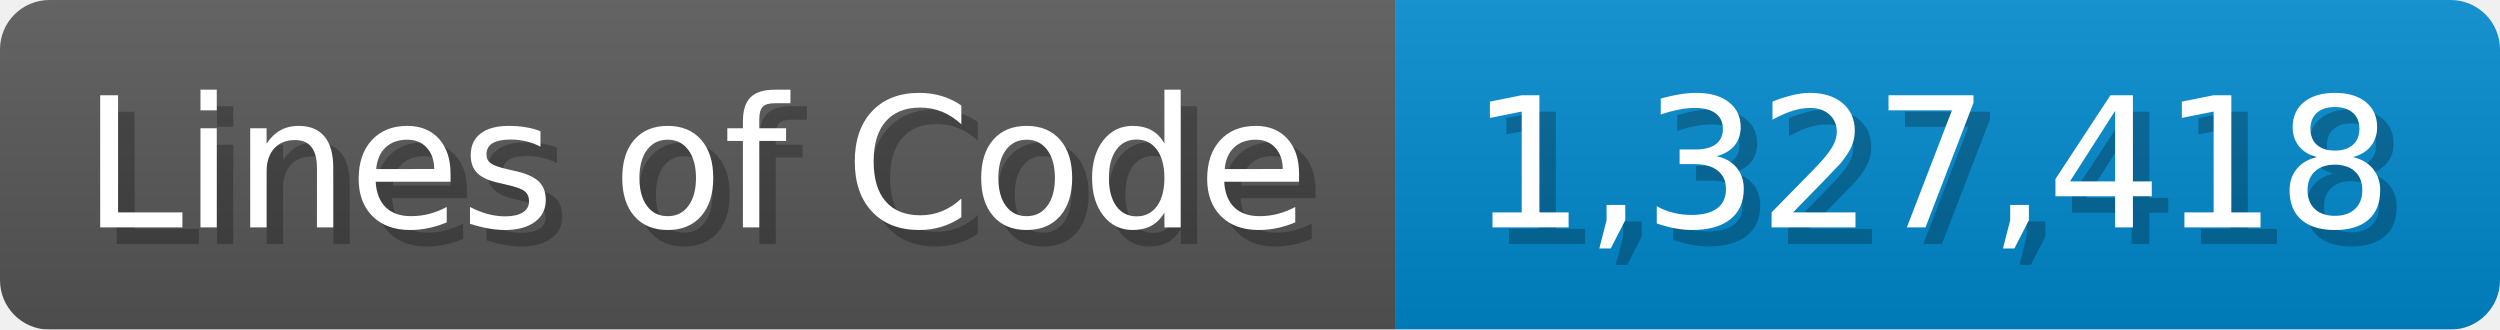
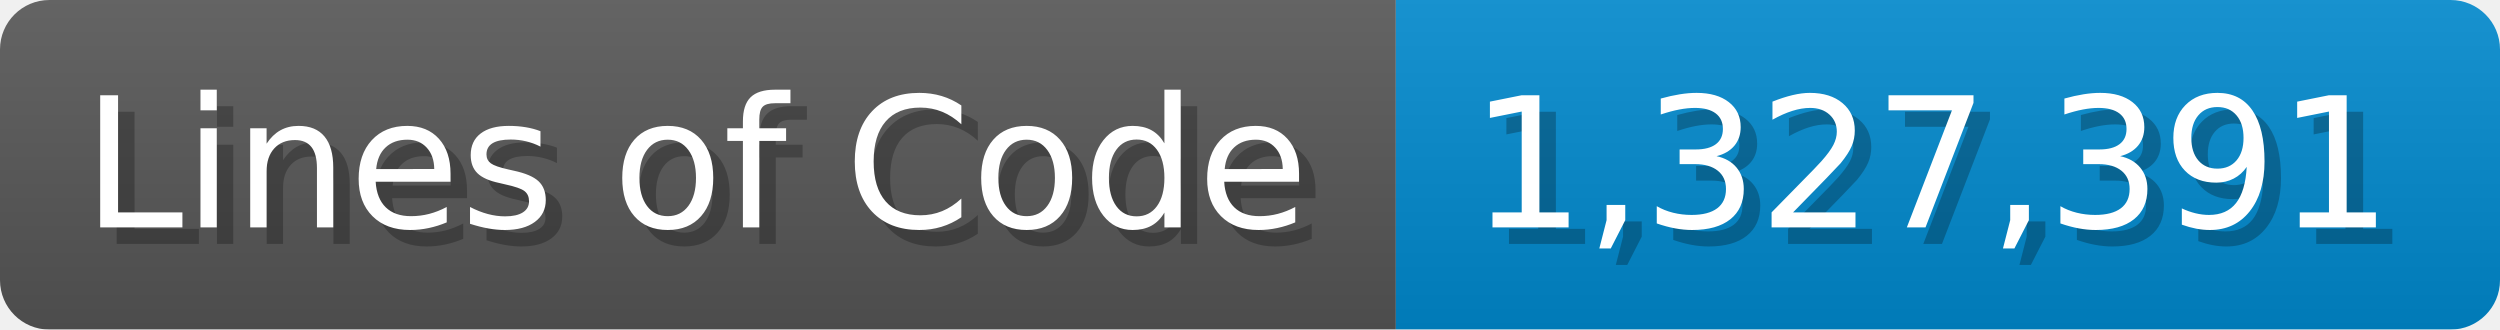
<svg xmlns="http://www.w3.org/2000/svg" width="151.7" height="20" viewBox="0 0 1517 200">
  <linearGradient id="a" x2="0" y2="100%">
    <stop offset="0" stop-opacity=".1" stop-color="#EEE" />
    <stop offset="1" stop-opacity=".1" />
  </linearGradient>
  <mask id="m">
    <rect width="1517" height="200" rx="30" fill="#FFF" />
  </mask>
  <g mask="url(#m)">
    <rect width="847" height="200" fill="#555" />
    <rect width="670" height="200" fill="#08C" x="847" />
    <rect width="1517" height="200" fill="url(#a)" />
  </g>
  <g fill="#fff" text-anchor="start" font-family="Verdana,DejaVu Sans,sans-serif" font-size="110">
    <text x="60" y="148" textLength="747" fill="#000" opacity="0.25">Lines of Code</text>
    <text x="50" y="138" textLength="747">Lines of Code</text>
-     <text x="902" y="148" textLength="570" fill="#000" opacity="0.25">1,327,418</text>
-     <text x="892" y="138" textLength="570">1,327,418</text>
+     <text x="902" y="148" textLength="570" fill="#000" opacity="0.25">1,327,391</text>
+     <text x="892" y="138" textLength="570">1,327,391</text>
  </g>
</svg>
